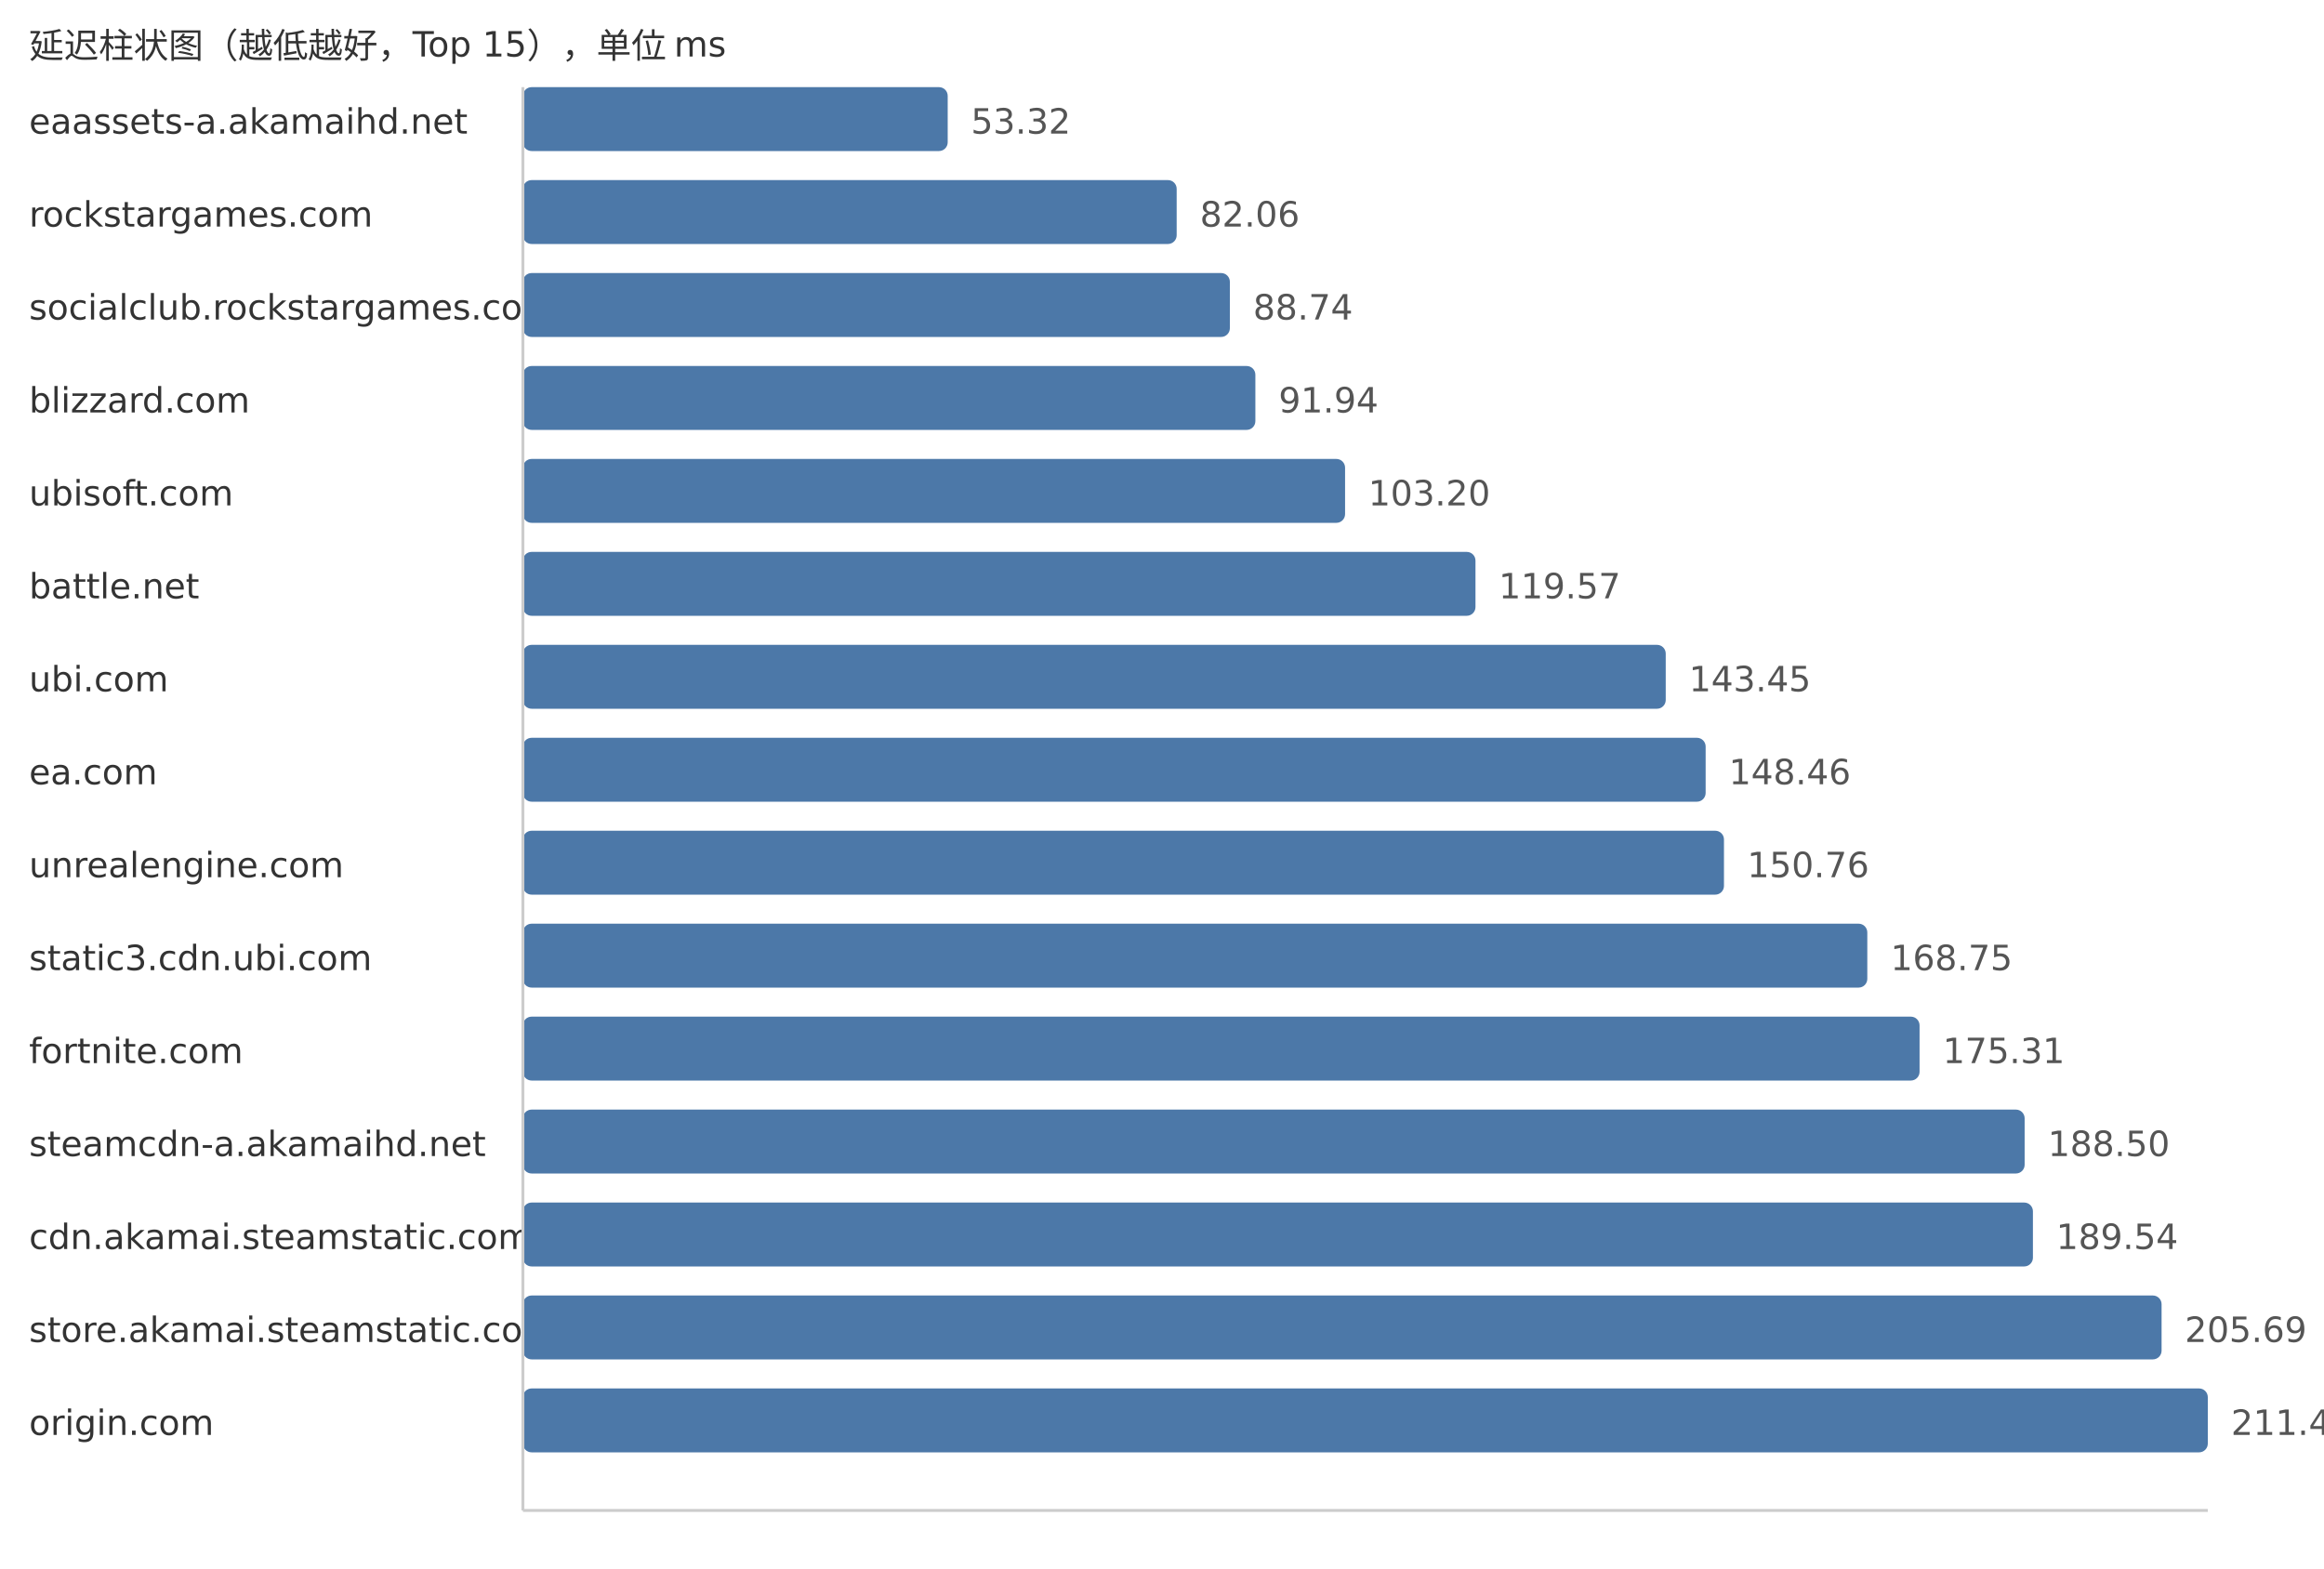
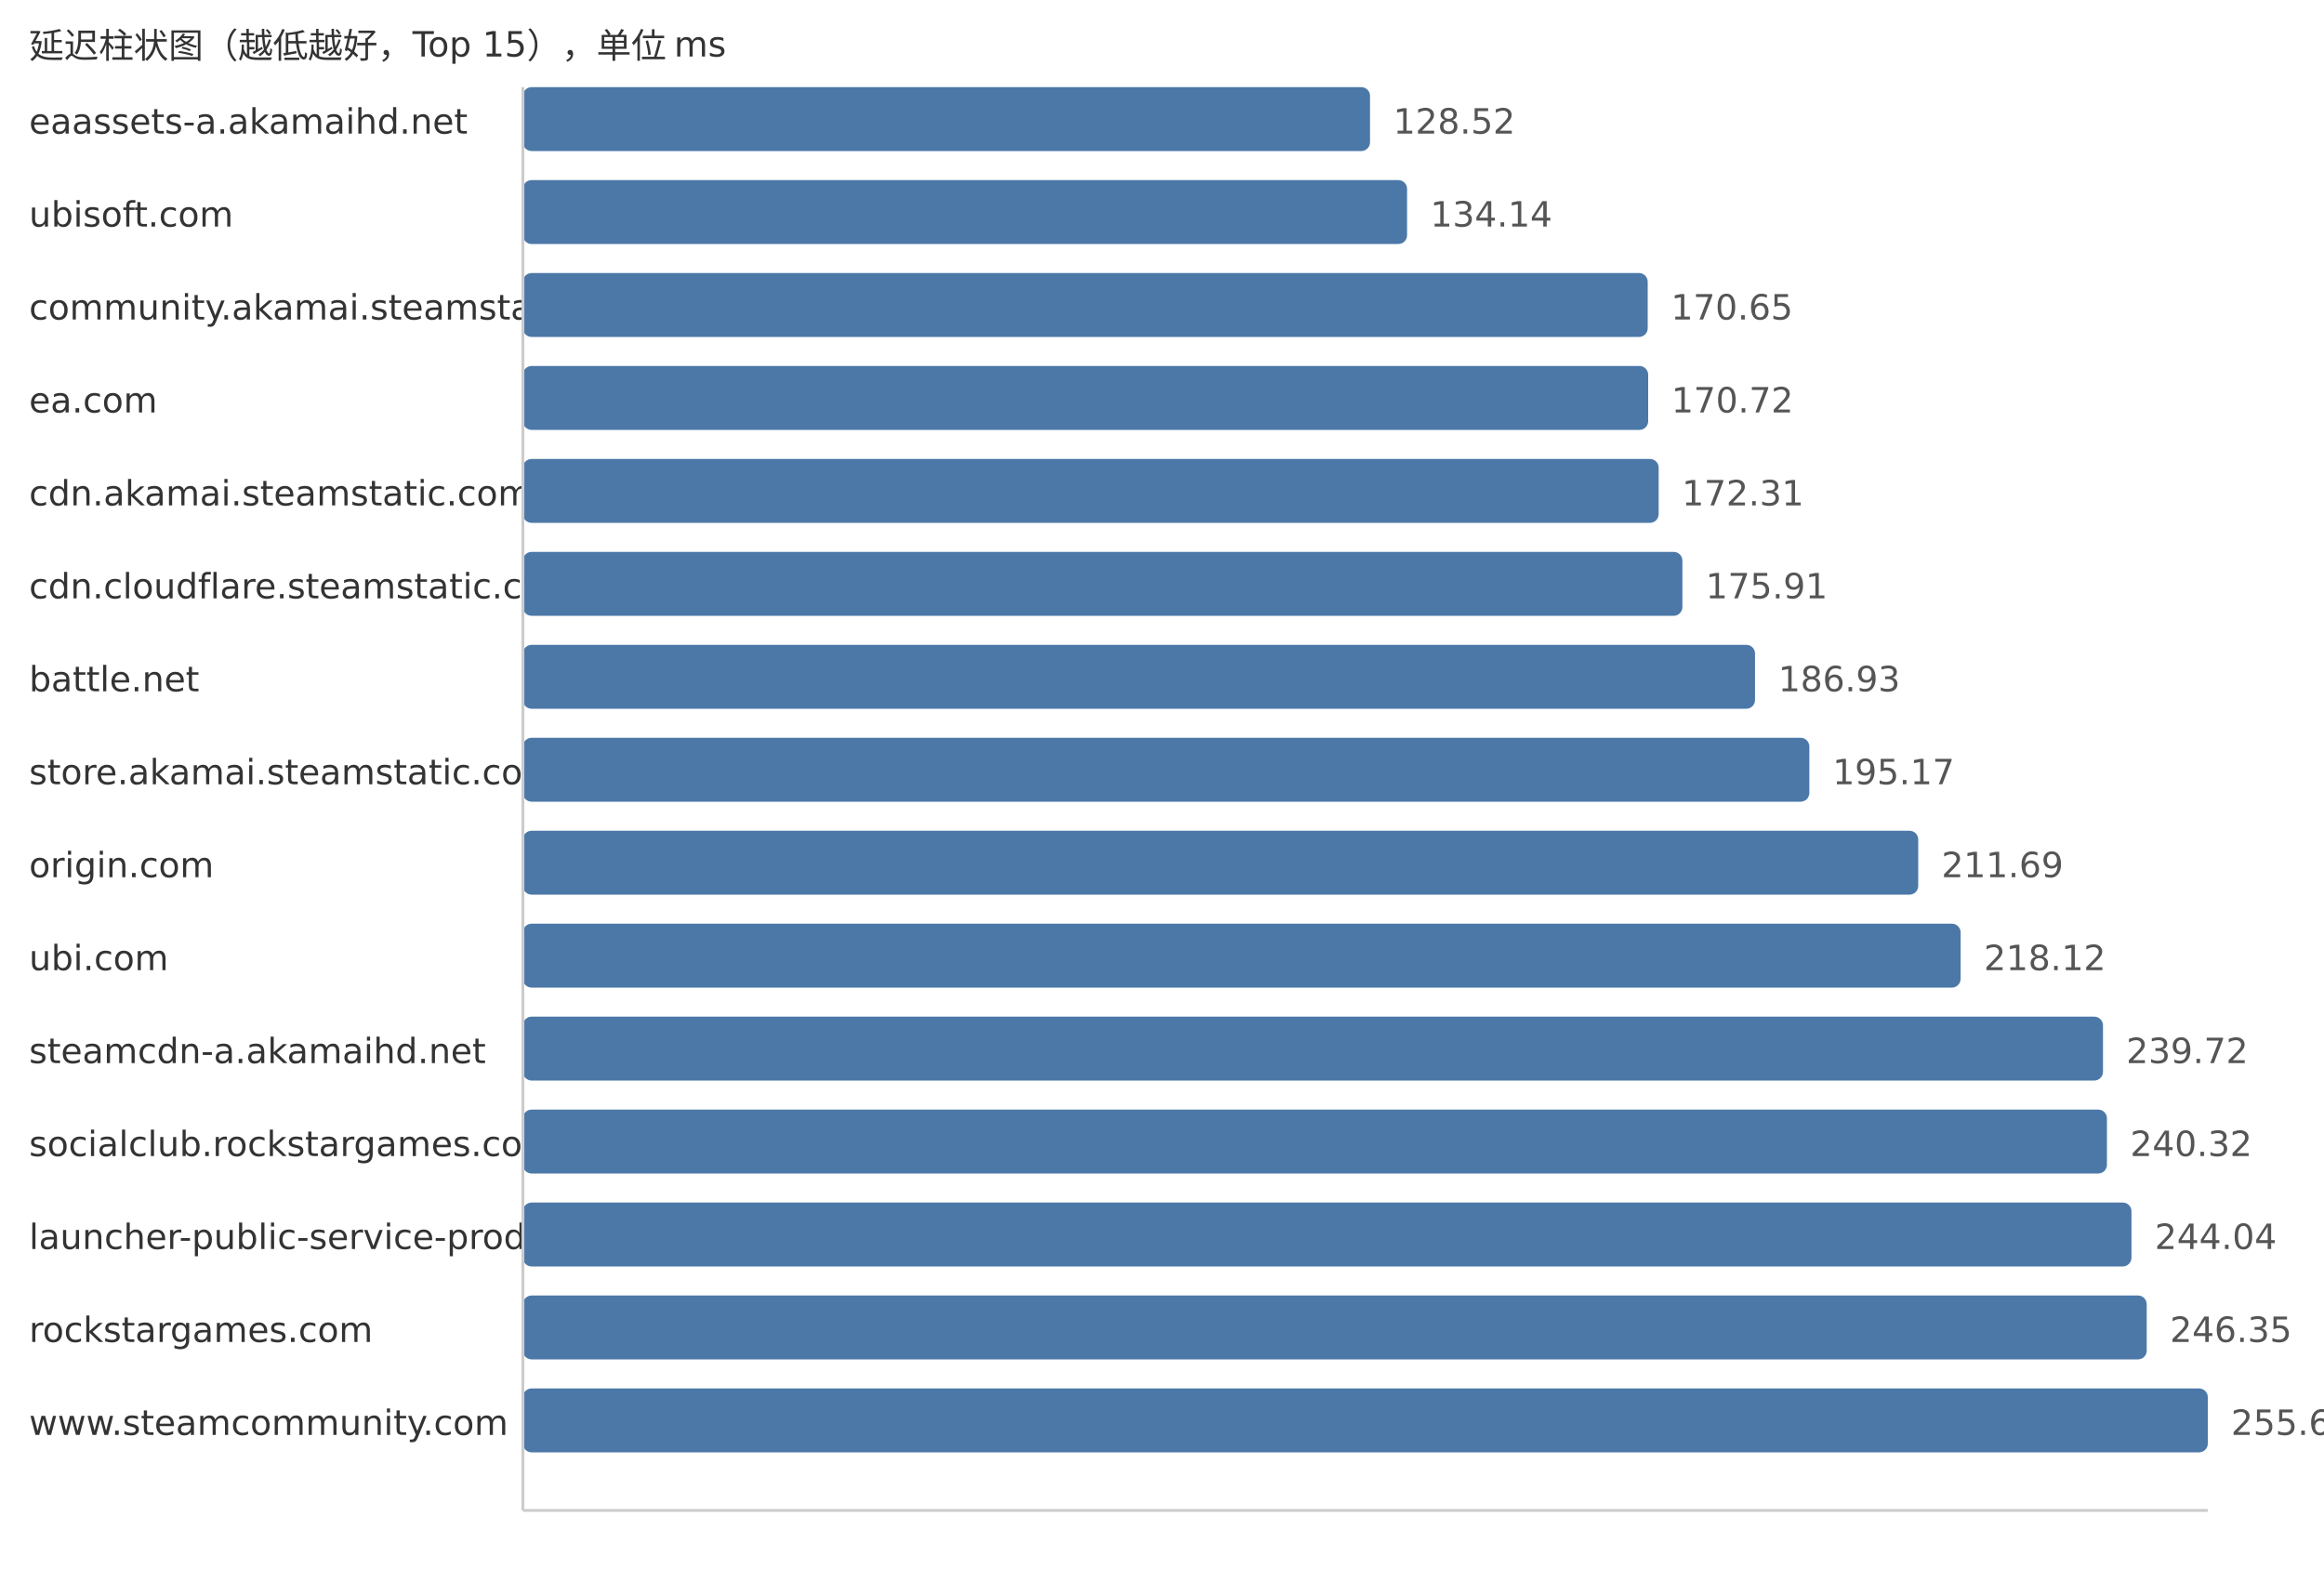
<svg xmlns="http://www.w3.org/2000/svg" width="800" height="540">
  <style> .label{font-family:DejaVu Sans,Verdana,Geneva,sans-serif;font-size:12px;fill:#333} .value{font-family:DejaVu Sans,Verdana,Geneva,sans-serif;font-size:12px;fill:#555} </style>
  <text x="10" y="20" class="label">延迟柱状图（越低越好，Top 15），单位 ms</text>
  <text x="10" y="46" class="label">eaassets-a.akamaihd.net</text>
-   <rect x="180" y="30" width="146.23" height="22" fill="#4c78a8" rx="3" />
-   <text x="334.23" y="46" class="value">53.32</text>
-   <text x="10" y="78" class="label">rockstargames.com</text>
-   <rect x="180" y="62" width="225.05" height="22" fill="#4c78a8" rx="3" />
-   <text x="413.05" y="78" class="value">82.06</text>
-   <text x="10" y="110" class="label">socialclub.rockstargames.com</text>
-   <rect x="180" y="94" width="243.36" height="22" fill="#4c78a8" rx="3" />
-   <text x="431.36" y="110" class="value">88.74</text>
-   <text x="10" y="142" class="label">blizzard.com</text>
-   <rect x="180" y="126" width="252.14" height="22" fill="#4c78a8" rx="3" />
-   <text x="440.14" y="142" class="value">91.94</text>
-   <text x="10" y="174" class="label">ubisoft.com</text>
-   <rect x="180" y="158" width="283.02" height="22" fill="#4c78a8" rx="3" />
-   <text x="471.02" y="174" class="value">103.20</text>
-   <text x="10" y="206" class="label">battle.net</text>
-   <rect x="180" y="190" width="327.91" height="22" fill="#4c78a8" rx="3" />
-   <text x="515.91" y="206" class="value">119.57</text>
-   <text x="10" y="238" class="label">ubi.com</text>
-   <rect x="180" y="222" width="393.4" height="22" fill="#4c78a8" rx="3" />
-   <text x="581.4" y="238" class="value">143.45</text>
-   <text x="10" y="270" class="label">ea.com</text>
-   <rect x="180" y="254" width="407.14" height="22" fill="#4c78a8" rx="3" />
-   <text x="595.14" y="270" class="value">148.46</text>
-   <text x="10" y="302" class="label">unrealengine.com</text>
-   <rect x="180" y="286" width="413.45" height="22" fill="#4c78a8" rx="3" />
-   <text x="601.45" y="302" class="value">150.76</text>
-   <text x="10" y="334" class="label">static3.cdn.ubi.com</text>
-   <rect x="180" y="318" width="462.79" height="22" fill="#4c78a8" rx="3" />
-   <text x="650.79" y="334" class="value">168.75</text>
-   <text x="10" y="366" class="label">fortnite.com</text>
-   <rect x="180" y="350" width="480.78" height="22" fill="#4c78a8" rx="3" />
-   <text x="668.78" y="366" class="value">175.31</text>
-   <text x="10" y="398" class="label">steamcdn-a.akamaihd.net</text>
-   <rect x="180" y="382" width="516.95" height="22" fill="#4c78a8" rx="3" />
-   <text x="704.95" y="398" class="value">188.50</text>
-   <text x="10" y="430" class="label">cdn.akamai.steamstatic.com</text>
-   <rect x="180" y="414" width="519.8" height="22" fill="#4c78a8" rx="3" />
-   <text x="707.8" y="430" class="value">189.54</text>
-   <text x="10" y="462" class="label">store.akamai.steamstatic.com</text>
-   <rect x="180" y="446" width="564.09" height="22" fill="#4c78a8" rx="3" />
-   <text x="752.09" y="462" class="value">205.69</text>
-   <text x="10" y="494" class="label">origin.com</text>
+   <rect x="180" y="30" width="291.61" height="22" fill="#4c78a8" rx="3" />
+   <text x="479.61" y="46" class="value">128.52</text>
+   <text x="10" y="78" class="label">ubisoft.com</text>
+   <rect x="180" y="62" width="304.36" height="22" fill="#4c78a8" rx="3" />
+   <text x="492.36" y="78" class="value">134.14</text>
+   <text x="10" y="110" class="label">community.akamai.steamstatic.com</text>
+   <rect x="180" y="94" width="387.2" height="22" fill="#4c78a8" rx="3" />
+   <text x="575.2" y="110" class="value">170.65</text>
+   <text x="10" y="142" class="label">ea.com</text>
+   <rect x="180" y="126" width="387.36" height="22" fill="#4c78a8" rx="3" />
+   <text x="575.36" y="142" class="value">170.72</text>
+   <text x="10" y="174" class="label">cdn.akamai.steamstatic.com</text>
+   <rect x="180" y="158" width="390.97" height="22" fill="#4c78a8" rx="3" />
+   <text x="578.97" y="174" class="value">172.31</text>
+   <text x="10" y="206" class="label">cdn.cloudflare.steamstatic.com</text>
+   <rect x="180" y="190" width="399.14" height="22" fill="#4c78a8" rx="3" />
+   <text x="587.14" y="206" class="value">175.91</text>
+   <text x="10" y="238" class="label">battle.net</text>
+   <rect x="180" y="222" width="424.14" height="22" fill="#4c78a8" rx="3" />
+   <text x="612.14" y="238" class="value">186.93</text>
+   <text x="10" y="270" class="label">store.akamai.steamstatic.com</text>
+   <rect x="180" y="254" width="442.84" height="22" fill="#4c78a8" rx="3" />
+   <text x="630.84" y="270" class="value">195.17</text>
+   <text x="10" y="302" class="label">origin.com</text>
+   <rect x="180" y="286" width="480.32" height="22" fill="#4c78a8" rx="3" />
+   <text x="668.32" y="302" class="value">211.69</text>
+   <text x="10" y="334" class="label">ubi.com</text>
+   <rect x="180" y="318" width="494.91" height="22" fill="#4c78a8" rx="3" />
+   <text x="682.91" y="334" class="value">218.12</text>
+   <text x="10" y="366" class="label">steamcdn-a.akamaihd.net</text>
+   <rect x="180" y="350" width="543.92" height="22" fill="#4c78a8" rx="3" />
+   <text x="731.92" y="366" class="value">239.72</text>
+   <text x="10" y="398" class="label">socialclub.rockstargames.com</text>
+   <rect x="180" y="382" width="545.28" height="22" fill="#4c78a8" rx="3" />
+   <text x="733.28" y="398" class="value">240.32</text>
+   <text x="10" y="430" class="label">launcher-public-service-prod06.ol.epicgames.com</text>
+   <rect x="180" y="414" width="553.73" height="22" fill="#4c78a8" rx="3" />
+   <text x="741.73" y="430" class="value">244.04</text>
+   <text x="10" y="462" class="label">rockstargames.com</text>
+   <rect x="180" y="446" width="558.97" height="22" fill="#4c78a8" rx="3" />
+   <text x="746.97" y="462" class="value">246.35</text>
+   <text x="10" y="494" class="label">www.steamcommunity.com</text>
  <rect x="180" y="478" width="580.0" height="22" fill="#4c78a8" rx="3" />
-   <text x="768.0" y="494" class="value">211.49</text>
+   <text x="768.0" y="494" class="value">255.62</text>
  <line x1="180" y1="30" x2="180" y2="520" stroke="#ccc" />
  <line x1="180" y1="520" x2="760" y2="520" stroke="#ccc" />
</svg>
